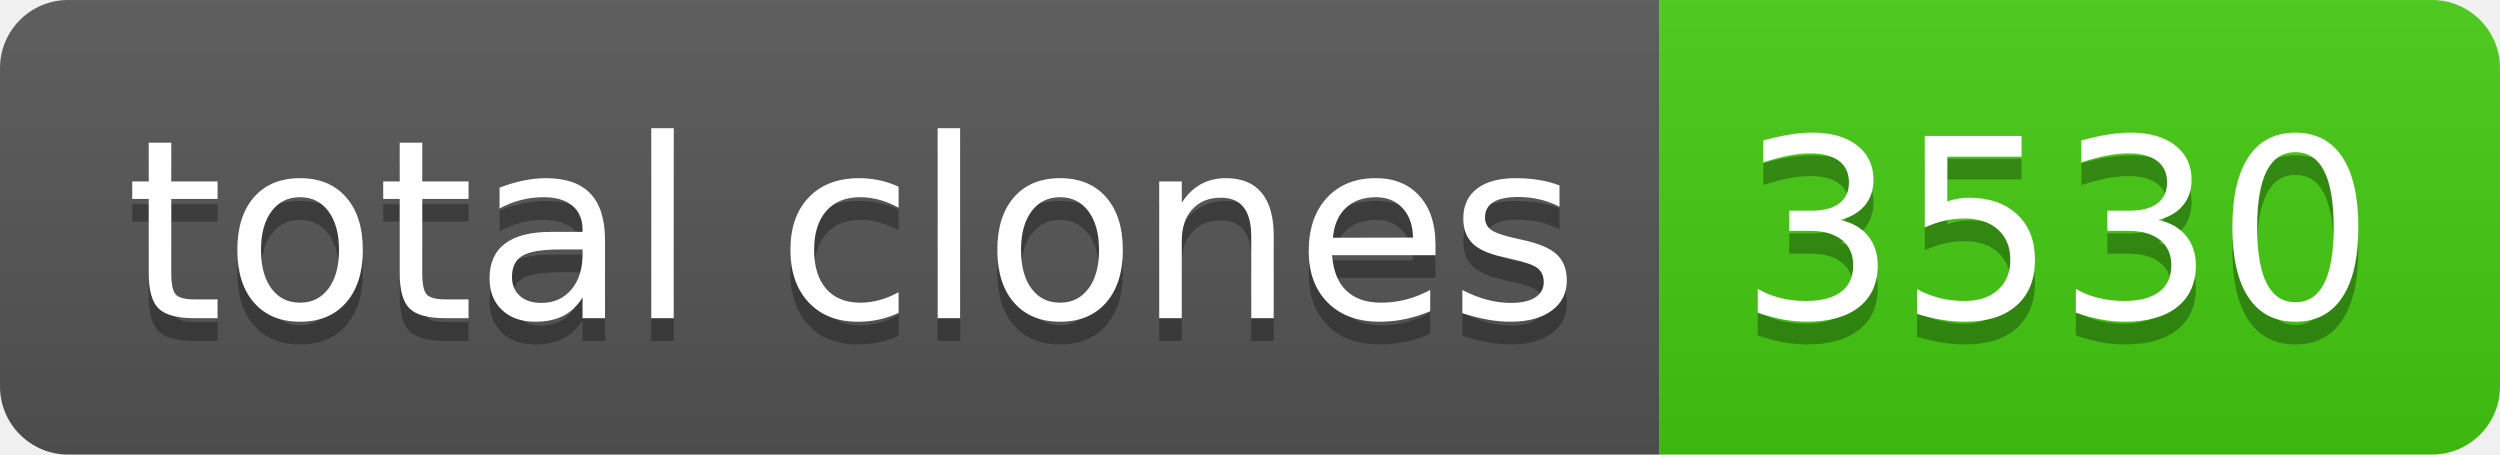
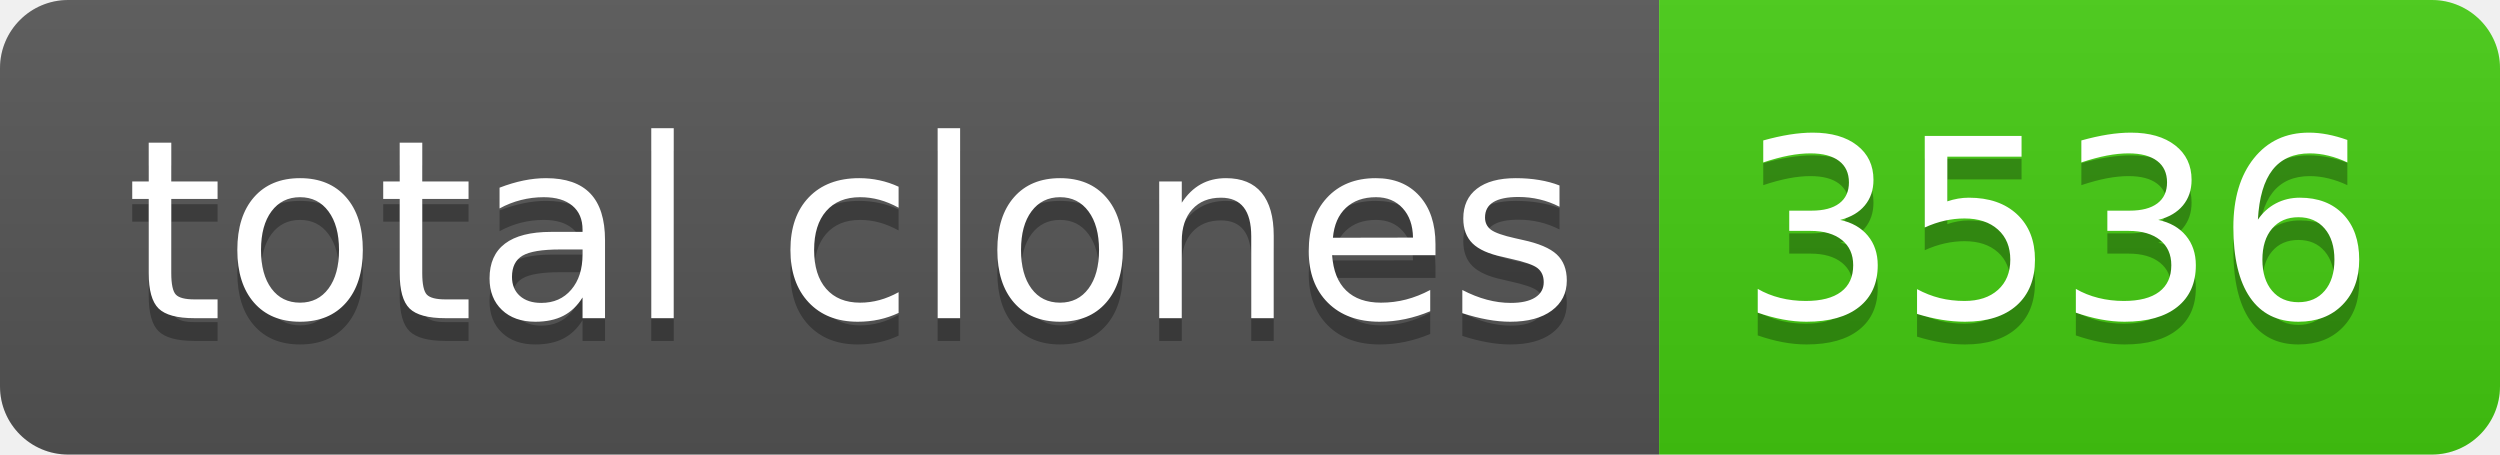
- <svg xmlns="http://www.w3.org/2000/svg" width="110" height="20" role="img" aria-label="total clones: 3530">
+ <svg xmlns="http://www.w3.org/2000/svg" width="110" height="20" role="img" aria-label="total clones: 3536">
  <linearGradient id="s" x2="0" y2="100%">
    <stop offset="0" stop-color="#bbb" stop-opacity=".1" />
    <stop offset="1" stop-opacity=".1" />
  </linearGradient>
  <clipPath id="r">
    <rect width="110" height="20" rx="3" fill="#fff" />
  </clipPath>
  <g clip-path="url(#r)">
    <rect width="73" height="20" fill="#555" />
    <rect x="73" width="37" height="20" fill="#4c1" />
    <rect width="110" height="20" fill="url(#s)" />
  </g>
  <g fill="#fff" text-anchor="middle" font-family="Verdana,Geneva,DejaVu Sans,sans-serif" text-rendering="geometricPrecision" font-size="110">
    <text aria-hidden="true" x="375" y="150" fill="#010101" fill-opacity=".3" transform="scale(.1)" textLength="630">total clones</text>
    <text x="375" y="140" transform="scale(.1)" fill="#fff" textLength="630">total clones</text>
-     <text aria-hidden="true" x="905" y="150" fill="#010101" fill-opacity=".3" transform="scale(.1)" textLength="270">3530</text>
-     <text x="905" y="140" transform="scale(.1)" fill="#fff" textLength="270">3530</text>
+     <text aria-hidden="true" x="905" y="150" fill="#010101" fill-opacity=".3" transform="scale(.1)" textLength="270">3536</text>
+     <text x="905" y="140" transform="scale(.1)" fill="#fff" textLength="270">3536</text>
  </g>
</svg>
